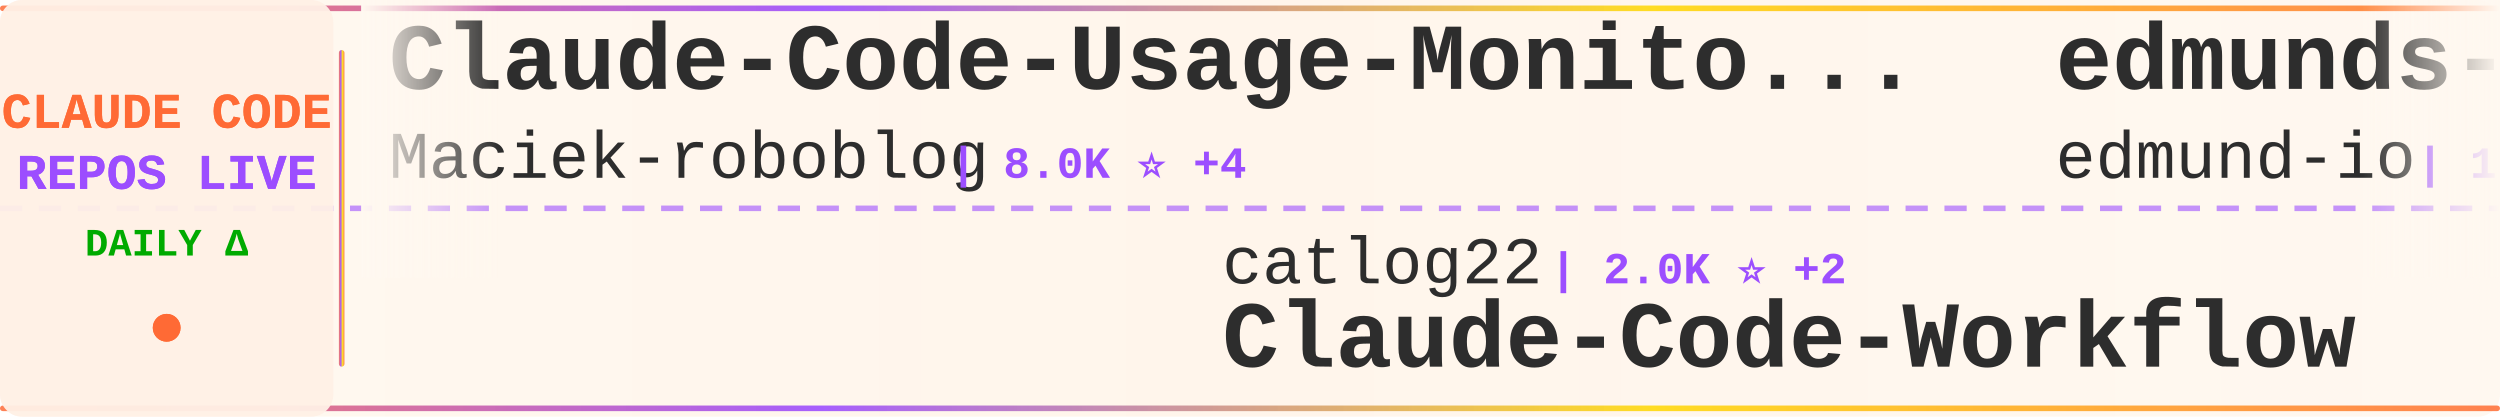
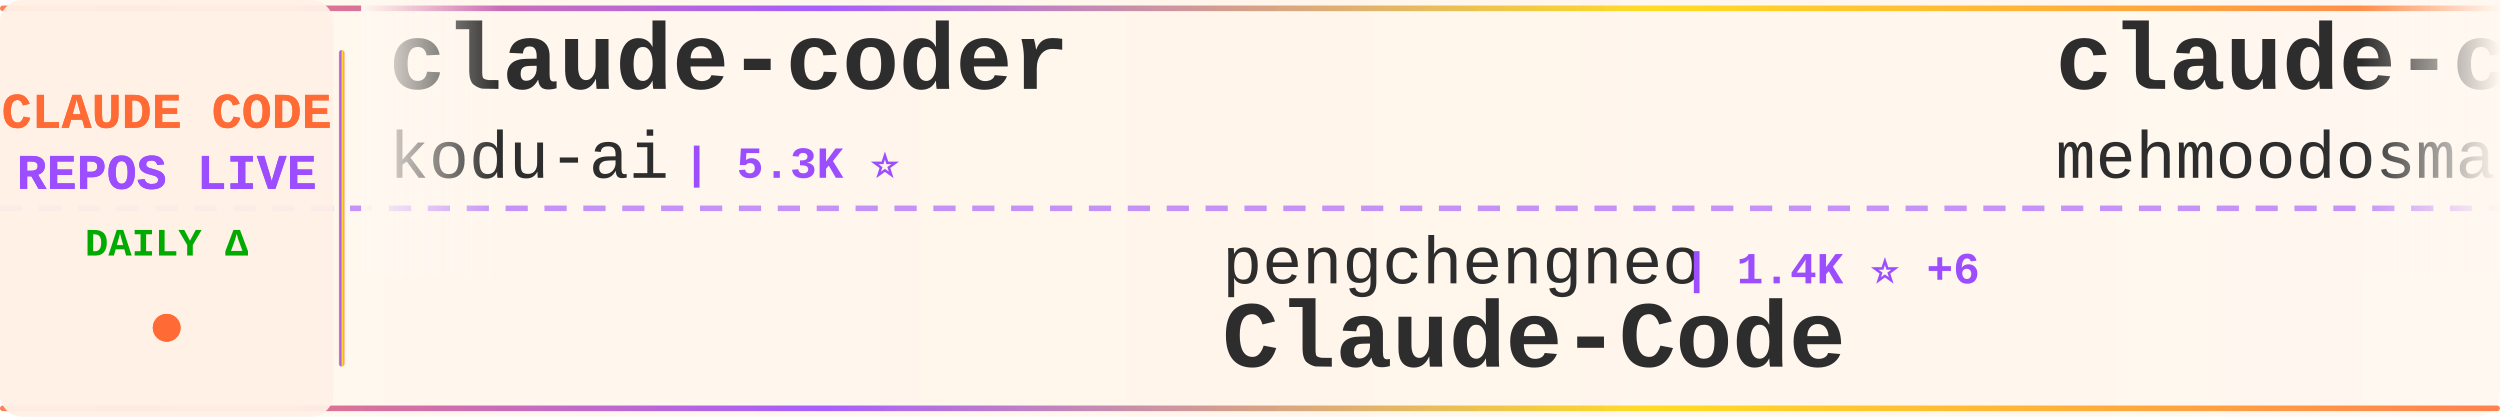
<svg xmlns="http://www.w3.org/2000/svg" width="900" height="150">
  <defs>
    <linearGradient id="tickerBg" x1="0%" y1="0%" x2="100%" y2="0%">
      <stop offset="0%" style="stop-color:#fff8f0;stop-opacity:0.98" />
      <stop offset="50%" style="stop-color:#fff5eb;stop-opacity:1" />
      <stop offset="100%" style="stop-color:#fff8f0;stop-opacity:0.98" />
    </linearGradient>
    <linearGradient id="borderGrad" x1="0%" y1="0%" x2="100%" y2="0%">
      <stop offset="0%" style="stop-color:#FF6B35;stop-opacity:0.85">
        <animate attributeName="stop-opacity" values="0.85;1;0.85" dur="2s" repeatCount="indefinite" />
      </stop>
      <stop offset="33%" style="stop-color:#9C4EFF;stop-opacity:0.9">
        <animate attributeName="stop-opacity" values="0.9;1;0.9" dur="2.2s" repeatCount="indefinite" />
      </stop>
      <stop offset="66%" style="stop-color:#FFD700;stop-opacity:0.85">
        <animate attributeName="stop-opacity" values="0.85;1;0.85" dur="1.8s" repeatCount="indefinite" />
      </stop>
      <stop offset="100%" style="stop-color:#FF6B35;stop-opacity:0.85">
        <animate attributeName="stop-opacity" values="0.85;1;0.85" dur="2s" repeatCount="indefinite" />
      </stop>
    </linearGradient>
    <filter id="textGlow">
      <feGaussianBlur stdDeviation="0.15" result="coloredBlur" />
      <feMerge>
        <feMergeNode in="coloredBlur" />
        <feMergeNode in="SourceGraphic" />
      </feMerge>
    </filter>
    <filter id="metricGlow">
      <feGaussianBlur stdDeviation="0.2" result="coloredBlur" />
      <feMerge>
        <feMergeNode in="coloredBlur" />
        <feMergeNode in="SourceGraphic" />
      </feMerge>
    </filter>
    <linearGradient id="leftFade" x1="0%" y1="0%" x2="100%" y2="0%">
      <stop offset="0%" style="stop-color:#fff8f0;stop-opacity:1" />
      <stop offset="100%" style="stop-color:#fff8f0;stop-opacity:0" />
    </linearGradient>
    <linearGradient id="rightFade" x1="0%" y1="0%" x2="100%" y2="0%">
      <stop offset="0%" style="stop-color:#fff8f0;stop-opacity:0" />
      <stop offset="100%" style="stop-color:#fff8f0;stop-opacity:1" />
    </linearGradient>
  </defs>
  <rect width="900" height="150" fill="url(#tickerBg)" rx="8" />
  <rect x="0" y="2" width="900" height="2" fill="url(#borderGrad)" rx="1" />
  <rect x="0" y="146" width="900" height="2" fill="url(#borderGrad)" rx="1" />
  <line x1="0" y1="75" x2="900" y2="75" stroke="#9C4EFF" stroke-width="2" stroke-dasharray="8 6" opacity="0.6" />
  <rect x="0" y="0" width="120" height="150" fill="#fff0e6" opacity="0.95" rx="8" />
  <text x="60" y="46" font-family="'Courier New', monospace" font-size="18" font-weight="bold" fill="#FF6B35" text-anchor="middle" filter="url(#textGlow)">
    CLAUDE CODE
  </text>
  <text x="60" y="68" font-family="'Courier New', monospace" font-size="18" font-weight="bold" fill="#9C4EFF" text-anchor="middle" filter="url(#textGlow)">
    REPOS LIVE
  </text>
  <text x="60" y="92" font-family="'Courier New', monospace" font-size="14" font-weight="bold" fill="#00aa00" text-anchor="middle">
    DAILY Δ
  </text>
  <circle cx="60" cy="118" r="5" fill="#FF6B35" filter="url(#metricGlow)">
    <animate attributeName="r" values="4;6;4" dur="1.5s" repeatCount="indefinite" />
    <animate attributeName="opacity" values="0.6;1;0.6" dur="1.5s" repeatCount="indefinite" />
  </circle>
  <rect x="122" y="18" width="2" height="114" fill="url(#borderGrad)" rx="1" />
  <clipPath id="tickerClip">
    <rect x="130" y="0" width="770" height="150" />
  </clipPath>
  <g clip-path="url(#tickerClip)">
    <g id="tickerItems">
      <animateTransform attributeName="transform" attributeType="XML" type="translate" from="0 0" to="-3000 0" dur="54s" repeatCount="indefinite" />
      <g transform="translate(0, 0)">
-         <text x="140" y="32" font-family="'Courier New', monospace" font-size="34" font-weight="bold" fill="#2d2d2d">Claude-Code-Usage-Monito...</text>
-         <text x="140" y="64" font-family="'Courier New', monospace" font-size="24" font-weight="normal" fill="#2d2d2d" opacity="1.0">Maciek-roboblog</text>
-         <text x="342" y="64" font-family="'Courier New', monospace" font-size="16" font-weight="bold" fill="#9C4EFF"> | 8.0K ⭐ +4</text>
+         <text x="140" y="32" font-family="'Courier New', monospace" font-size="34" font-weight="bold" fill="#2d2d2d">claude-coder</text>
+         <text x="140" y="64" font-family="'Courier New', monospace" font-size="24" font-weight="normal" fill="#2d2d2d" opacity="1.0">kodu-ai</text>
+         <text x="246" y="64" font-family="'Courier New', monospace" font-size="16" font-weight="bold" fill="#9C4EFF"> | 5.3K ⭐</text>
      </g>
      <g transform="translate(300, 0)">
-         <text x="140" y="102" font-family="'Courier New', monospace" font-size="24" font-weight="normal" fill="#2d2d2d" opacity="1.0">catlog22</text>
-         <text x="258" y="102" font-family="'Courier New', monospace" font-size="16" font-weight="bold" fill="#9C4EFF"> | 2.0K ⭐ +2</text>
-         <text x="140" y="132" font-family="'Courier New', monospace" font-size="34" font-weight="bold" fill="#2d2d2d">Claude-Code-Workflow</text>
+         <text x="140" y="102" font-family="'Courier New', monospace" font-size="24" font-weight="normal" fill="#2d2d2d" opacity="1.0">pengchengneo</text>
+         <text x="306" y="102" font-family="'Courier New', monospace" font-size="16" font-weight="bold" fill="#9C4EFF"> | 1.4K ⭐ +6</text>
+         <text x="140" y="132" font-family="'Courier New', monospace" font-size="34" font-weight="bold" fill="#2d2d2d">Claude-Code</text>
      </g>
      <g transform="translate(600, 0)">
-         <text x="140" y="32" font-family="'Courier New', monospace" font-size="34" font-weight="bold" fill="#2d2d2d">edmunds-claude-code</text>
-         <text x="140" y="64" font-family="'Courier New', monospace" font-size="24" font-weight="normal" fill="#2d2d2d" opacity="1.0">edmund-io</text>
-         <text x="270" y="64" font-family="'Courier New', monospace" font-size="16" font-weight="bold" fill="#9C4EFF"> | 1.4K ⭐ +2</text>
+         <text x="140" y="32" font-family="'Courier New', monospace" font-size="34" font-weight="bold" fill="#2d2d2d">claude-code</text>
+         <text x="140" y="64" font-family="'Courier New', monospace" font-size="24" font-weight="normal" fill="#2d2d2d" opacity="1.0">mehmoodosman</text>
+         <text x="306" y="64" font-family="'Courier New', monospace" font-size="16" font-weight="bold" fill="#9C4EFF"> | 169 ⭐</text>
      </g>
      <g transform="translate(900, 0)">
-         <text x="140" y="102" font-family="'Courier New', monospace" font-size="24" font-weight="normal" fill="#2d2d2d" opacity="1.0">alejandrobalderas</text>
-         <text x="366" y="102" font-family="'Courier New', monospace" font-size="16" font-weight="bold" fill="#9C4EFF"> | 1.9K ⭐ +2</text>
-         <text x="140" y="132" font-family="'Courier New', monospace" font-size="34" font-weight="bold" fill="#2d2d2d">claude-code-from-source</text>
-       </g>
-       <g transform="translate(1200, 0)">
-         <text x="140" y="32" font-family="'Courier New', monospace" font-size="34" font-weight="bold" fill="#2d2d2d">Claude-code</text>
-         <text x="140" y="64" font-family="'Courier New', monospace" font-size="24" font-weight="normal" fill="#2d2d2d" opacity="1.0">fazxes</text>
-         <text x="234" y="64" font-family="'Courier New', monospace" font-size="16" font-weight="bold" fill="#9C4EFF"> | 215 ⭐</text>
-       </g>
-       <g transform="translate(1500, 0)">
-         <text x="140" y="102" font-family="'Courier New', monospace" font-size="24" font-weight="normal" fill="#2d2d2d" opacity="1.0">chiragjoshi12</text>
-         <text x="318" y="102" font-family="'Courier New', monospace" font-size="16" font-weight="bold" fill="#9C4EFF"> | 201 ⭐</text>
-         <text x="140" y="132" font-family="'Courier New', monospace" font-size="34" font-weight="bold" fill="#2d2d2d">claude-code</text>
-       </g>
-       <g transform="translate(1800, 0)">
-         <text x="140" y="32" font-family="'Courier New', monospace" font-size="34" font-weight="bold" fill="#2d2d2d">claude-code</text>
-         <text x="140" y="64" font-family="'Courier New', monospace" font-size="24" font-weight="normal" fill="#2d2d2d" opacity="1.0">yasasbanukaofficial</text>
-         <text x="390" y="64" font-family="'Courier New', monospace" font-size="16" font-weight="bold" fill="#9C4EFF"> | 3.2K ⭐ +5</text>
-       </g>
-       <g transform="translate(2100, 0)">
        <text x="140" y="102" font-family="'Courier New', monospace" font-size="24" font-weight="normal" fill="#2d2d2d" opacity="1.0">AICoderTudou</text>
        <text x="306" y="102" font-family="'Courier New', monospace" font-size="16" font-weight="bold" fill="#9C4EFF"> | 501 ⭐</text>
        <text x="140" y="132" font-family="'Courier New', monospace" font-size="34" font-weight="bold" fill="#2d2d2d">claude-code-tudou</text>
      </g>
+       <g transform="translate(1200, 0)">
+         <text x="140" y="32" font-family="'Courier New', monospace" font-size="34" font-weight="bold" fill="#2d2d2d">claude-code-cli</text>
+         <text x="140" y="64" font-family="'Courier New', monospace" font-size="24" font-weight="normal" fill="#2d2d2d" opacity="1.0">huangserva</text>
+         <text x="282" y="64" font-family="'Courier New', monospace" font-size="16" font-weight="bold" fill="#9C4EFF"> | 584 ⭐ +1</text>
+       </g>
+       <g transform="translate(1500, 0)">
+         <text x="140" y="102" font-family="'Courier New', monospace" font-size="24" font-weight="normal" fill="#2d2d2d" opacity="1.0">luyao618</text>
+         <text x="258" y="102" font-family="'Courier New', monospace" font-size="16" font-weight="bold" fill="#9C4EFF"> | 1.4K ⭐ +3</text>
+         <text x="140" y="132" font-family="'Courier New', monospace" font-size="34" font-weight="bold" fill="#2d2d2d">Claude-Code-Source-Study</text>
+       </g>
+       <g transform="translate(1800, 0)">
+         <text x="140" y="32" font-family="'Courier New', monospace" font-size="34" font-weight="bold" fill="#2d2d2d">collection-claude-code-s...</text>
+         <text x="140" y="64" font-family="'Courier New', monospace" font-size="24" font-weight="normal" fill="#2d2d2d" opacity="1.0">chauncygu</text>
+         <text x="270" y="64" font-family="'Courier New', monospace" font-size="16" font-weight="bold" fill="#9C4EFF"> | 2.5K ⭐ +4</text>
+       </g>
+       <g transform="translate(2100, 0)">
+         <text x="140" y="102" font-family="'Courier New', monospace" font-size="24" font-weight="normal" fill="#2d2d2d" opacity="1.0">RishabhK103</text>
+         <text x="294" y="102" font-family="'Courier New', monospace" font-size="16" font-weight="bold" fill="#9C4EFF"> | 81 ⭐</text>
+         <text x="140" y="132" font-family="'Courier New', monospace" font-size="34" font-weight="bold" fill="#2d2d2d">claude-code</text>
+       </g>
      <g transform="translate(2400, 0)">
-         <text x="140" y="32" font-family="'Courier New', monospace" font-size="34" font-weight="bold" fill="#2d2d2d">claude-code-prompts</text>
-         <text x="140" y="64" font-family="'Courier New', monospace" font-size="24" font-weight="normal" fill="#2d2d2d" opacity="1.0">repowise-dev</text>
-         <text x="306" y="64" font-family="'Courier New', monospace" font-size="16" font-weight="bold" fill="#9C4EFF"> | 1.0K ⭐ +2</text>
+         <text x="140" y="32" font-family="'Courier New', monospace" font-size="34" font-weight="bold" fill="#2d2d2d">claude-code-transcripts</text>
+         <text x="140" y="64" font-family="'Courier New', monospace" font-size="24" font-weight="normal" fill="#2d2d2d" opacity="1.0">simonw</text>
+         <text x="234" y="64" font-family="'Courier New', monospace" font-size="16" font-weight="bold" fill="#9C4EFF"> | 1.5K ⭐ +3</text>
      </g>
      <g transform="translate(2700, 0)">
-         <text x="140" y="102" font-family="'Courier New', monospace" font-size="24" font-weight="normal" fill="#2d2d2d" opacity="1.0">VoltAgent</text>
-         <text x="270" y="102" font-family="'Courier New', monospace" font-size="16" font-weight="bold" fill="#9C4EFF"> | 20.0K ⭐ +63</text>
-         <text x="140" y="132" font-family="'Courier New', monospace" font-size="34" font-weight="bold" fill="#2d2d2d">awesome-claude-code-suba...</text>
+         <text x="140" y="102" font-family="'Courier New', monospace" font-size="24" font-weight="normal" fill="#2d2d2d" opacity="1.0">anthropics</text>
+         <text x="282" y="102" font-family="'Courier New', monospace" font-size="16" font-weight="bold" fill="#9C4EFF"> | 832 ⭐ +4</text>
+         <text x="140" y="132" font-family="'Courier New', monospace" font-size="34" font-weight="bold" fill="#2d2d2d">claude-code-base-action</text>
      </g>
      <g transform="translate(3000, 0)">
-         <text x="140" y="32" font-family="'Courier New', monospace" font-size="34" font-weight="bold" fill="#2d2d2d">Claude-Code-Usage-Monito...</text>
-         <text x="140" y="64" font-family="'Courier New', monospace" font-size="24" font-weight="normal" fill="#2d2d2d" opacity="1.0">Maciek-roboblog</text>
-         <text x="342" y="64" font-family="'Courier New', monospace" font-size="16" font-weight="bold" fill="#9C4EFF"> | 8.0K ⭐ +4</text>
+         <text x="140" y="32" font-family="'Courier New', monospace" font-size="34" font-weight="bold" fill="#2d2d2d">claude-coder</text>
+         <text x="140" y="64" font-family="'Courier New', monospace" font-size="24" font-weight="normal" fill="#2d2d2d" opacity="1.0">kodu-ai</text>
+         <text x="246" y="64" font-family="'Courier New', monospace" font-size="16" font-weight="bold" fill="#9C4EFF"> | 5.3K ⭐</text>
      </g>
      <g transform="translate(3300, 0)">
-         <text x="140" y="102" font-family="'Courier New', monospace" font-size="24" font-weight="normal" fill="#2d2d2d" opacity="1.0">catlog22</text>
-         <text x="258" y="102" font-family="'Courier New', monospace" font-size="16" font-weight="bold" fill="#9C4EFF"> | 2.0K ⭐ +2</text>
-         <text x="140" y="132" font-family="'Courier New', monospace" font-size="34" font-weight="bold" fill="#2d2d2d">Claude-Code-Workflow</text>
+         <text x="140" y="102" font-family="'Courier New', monospace" font-size="24" font-weight="normal" fill="#2d2d2d" opacity="1.0">pengchengneo</text>
+         <text x="306" y="102" font-family="'Courier New', monospace" font-size="16" font-weight="bold" fill="#9C4EFF"> | 1.4K ⭐ +6</text>
+         <text x="140" y="132" font-family="'Courier New', monospace" font-size="34" font-weight="bold" fill="#2d2d2d">Claude-Code</text>
      </g>
      <g transform="translate(3600, 0)">
-         <text x="140" y="32" font-family="'Courier New', monospace" font-size="34" font-weight="bold" fill="#2d2d2d">edmunds-claude-code</text>
-         <text x="140" y="64" font-family="'Courier New', monospace" font-size="24" font-weight="normal" fill="#2d2d2d" opacity="1.0">edmund-io</text>
-         <text x="270" y="64" font-family="'Courier New', monospace" font-size="16" font-weight="bold" fill="#9C4EFF"> | 1.4K ⭐ +2</text>
+         <text x="140" y="32" font-family="'Courier New', monospace" font-size="34" font-weight="bold" fill="#2d2d2d">claude-code</text>
+         <text x="140" y="64" font-family="'Courier New', monospace" font-size="24" font-weight="normal" fill="#2d2d2d" opacity="1.0">mehmoodosman</text>
+         <text x="306" y="64" font-family="'Courier New', monospace" font-size="16" font-weight="bold" fill="#9C4EFF"> | 169 ⭐</text>
      </g>
      <g transform="translate(3900, 0)">
-         <text x="140" y="102" font-family="'Courier New', monospace" font-size="24" font-weight="normal" fill="#2d2d2d" opacity="1.0">alejandrobalderas</text>
-         <text x="366" y="102" font-family="'Courier New', monospace" font-size="16" font-weight="bold" fill="#9C4EFF"> | 1.9K ⭐ +2</text>
-         <text x="140" y="132" font-family="'Courier New', monospace" font-size="34" font-weight="bold" fill="#2d2d2d">claude-code-from-source</text>
+         <text x="140" y="102" font-family="'Courier New', monospace" font-size="24" font-weight="normal" fill="#2d2d2d" opacity="1.0">AICoderTudou</text>
+         <text x="306" y="102" font-family="'Courier New', monospace" font-size="16" font-weight="bold" fill="#9C4EFF"> | 501 ⭐</text>
+         <text x="140" y="132" font-family="'Courier New', monospace" font-size="34" font-weight="bold" fill="#2d2d2d">claude-code-tudou</text>
      </g>
    </g>
  </g>
  <rect x="130" y="0" width="50" height="100" fill="url(#leftFade)" />
  <rect x="850" y="0" width="50" height="100" fill="url(#rightFade)" />
</svg>
